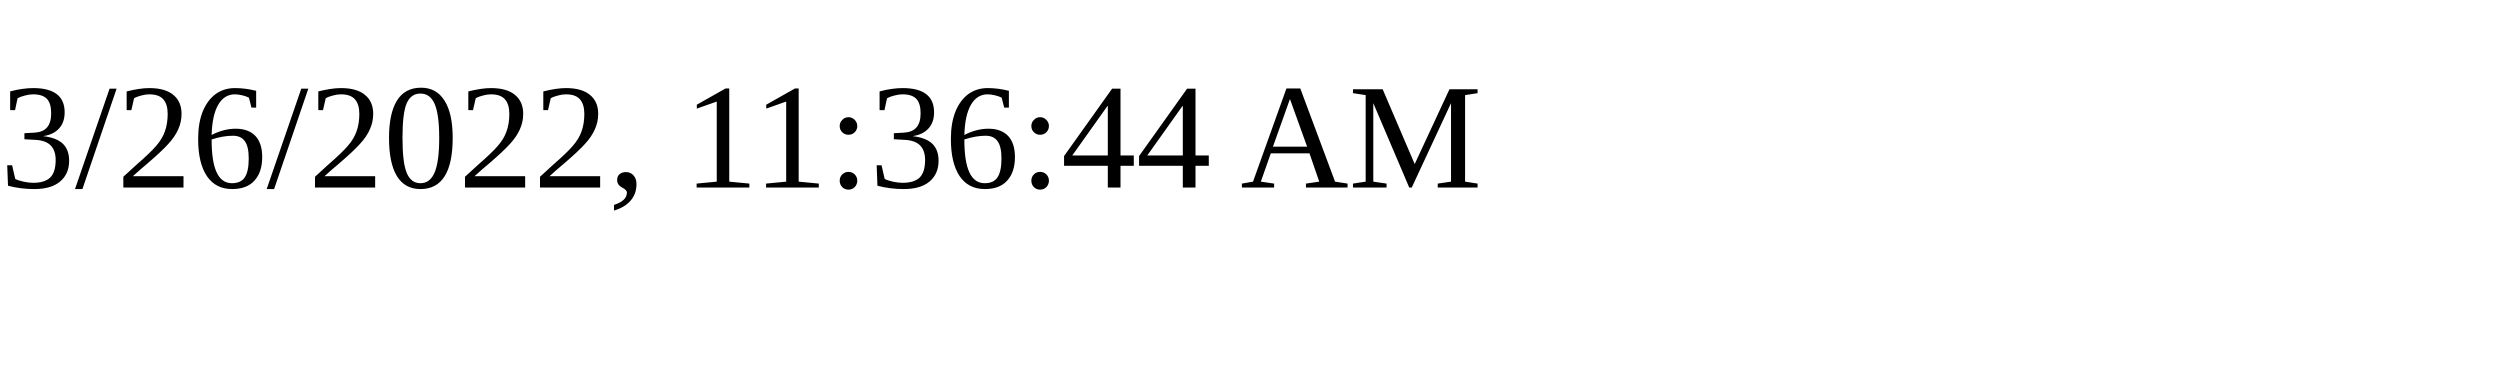
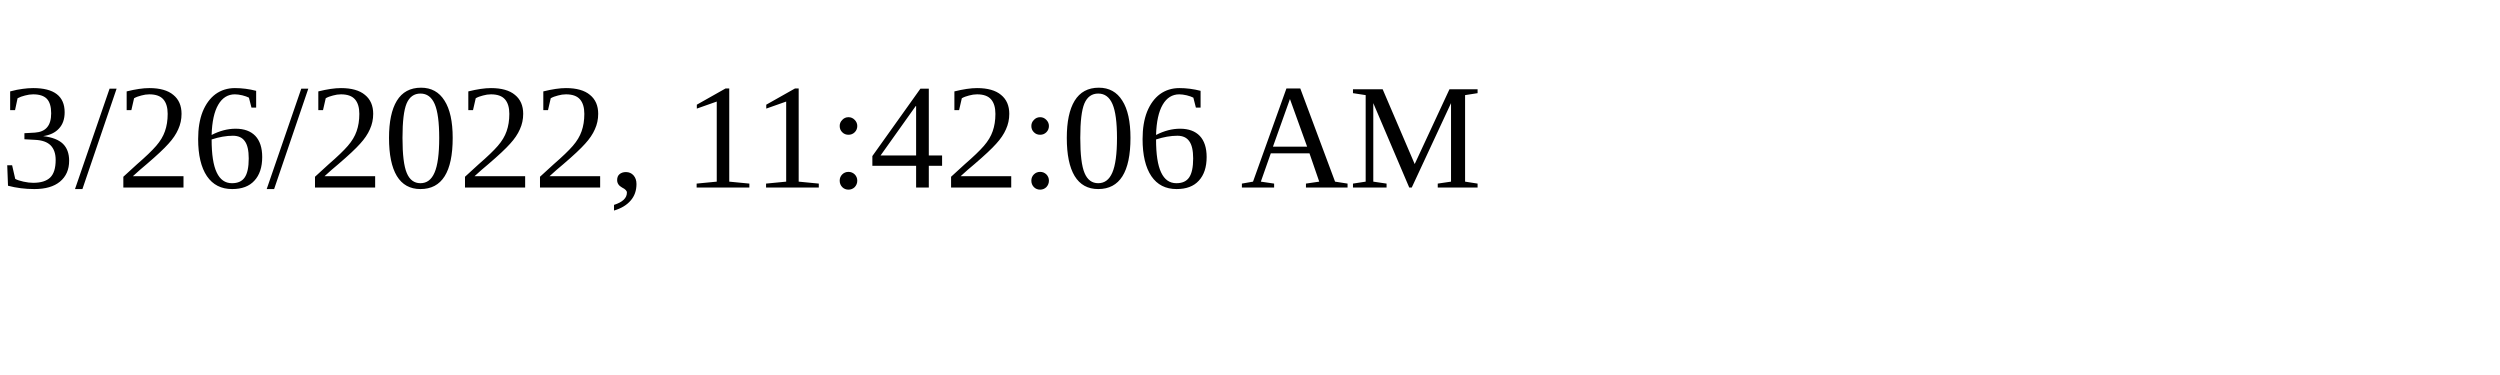
<svg xmlns="http://www.w3.org/2000/svg" height="30" width="200">
-   <text x="0" y="15">3/26/2022, 11:36:44 AM</text>
+   <text x="0" y="15">3/26/2022, 11:42:06 AM</text>
</svg>
